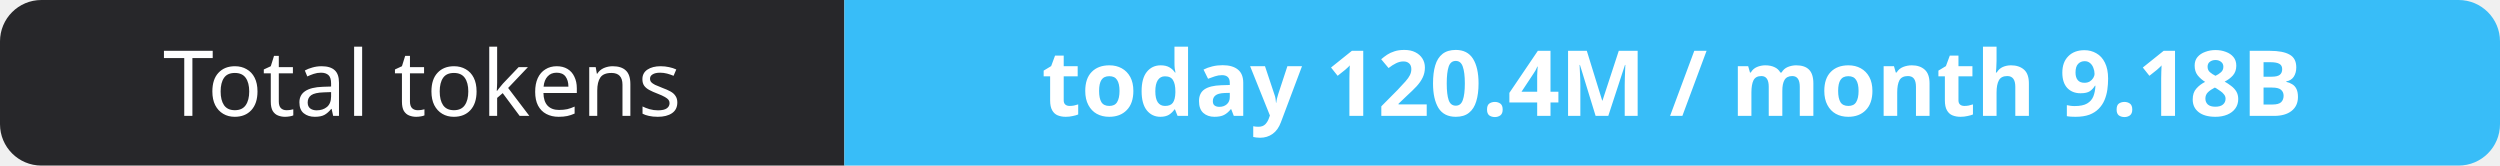
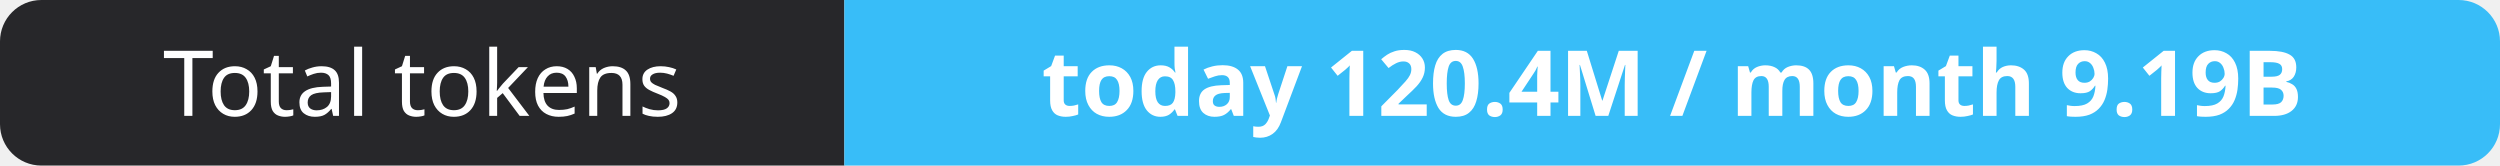
- <svg xmlns="http://www.w3.org/2000/svg" width="302" height="20" role="img" aria-label="Total tokens: today 120.4M / month 9.18B">
+ <svg xmlns="http://www.w3.org/2000/svg" width="302" height="20" role="img" aria-label="Total tokens: today 120.4M / month 9.19B">
  <clipPath id="r">
    <rect width="302" height="20" rx="5" fill="#fff" />
  </clipPath>
  <g clip-path="url(#r)">
    <rect width="102" height="20" fill="#27272a" />
    <rect x="102" width="200" height="20" fill="#38bdf8" />
  </g>
  <g fill="#fff" text-anchor="middle" font-family="Verdana,Geneva,sans-serif" font-size="11">
    <text x="51.0" y="14">Total tokens</text>
-     <text x="202.0" y="14" font-weight="700">today 120.4M / month 9.18B</text>
+     <text x="202.0" y="14" font-weight="700">today 120.4M / month 9.19B</text>
  </g>
</svg>
